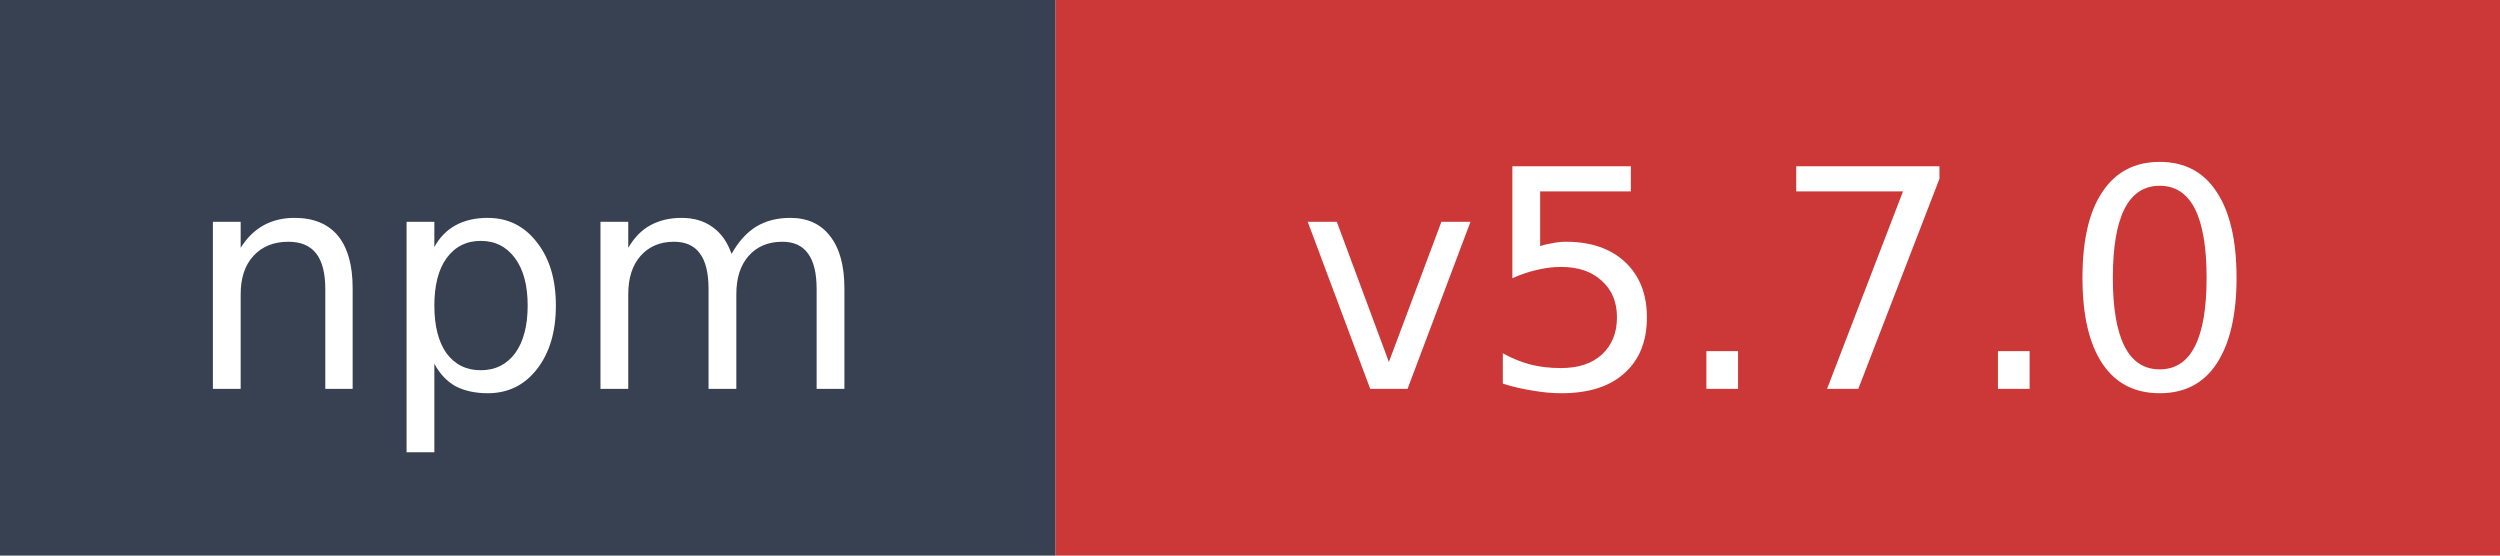
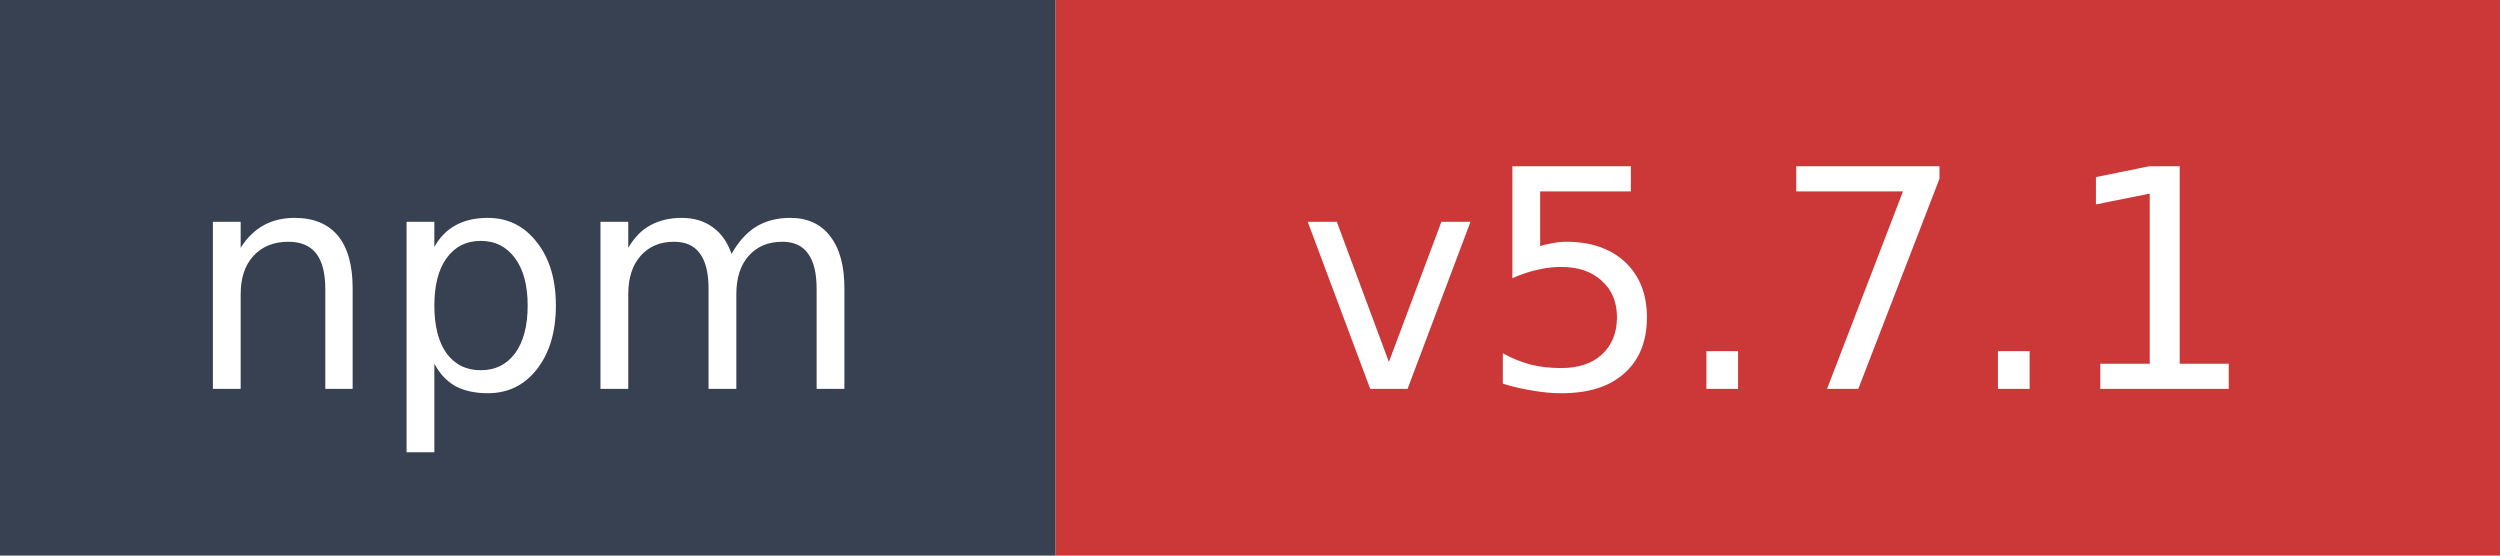
- <svg xmlns="http://www.w3.org/2000/svg" width="90" height="20" role="img" aria-label="npm: v5.7.0">
+ <svg xmlns="http://www.w3.org/2000/svg" width="90" height="20" role="img" aria-label="npm: v5.7.1">
  <rect width="38" height="20" fill="#374151" />
  <rect x="38" width="52" height="20" fill="#cb3837" />
  <text x="19" y="14" fill="#ffffff" font-family="Verdana,Geneva,DejaVu Sans,sans-serif" font-size="11" text-anchor="middle">npm</text>
-   <text x="64" y="14" fill="#ffffff" font-family="Verdana,Geneva,DejaVu Sans,sans-serif" font-size="11" text-anchor="middle">v5.7.0</text>
+   <text x="64" y="14" fill="#ffffff" font-family="Verdana,Geneva,DejaVu Sans,sans-serif" font-size="11" text-anchor="middle">v5.7.1</text>
</svg>
